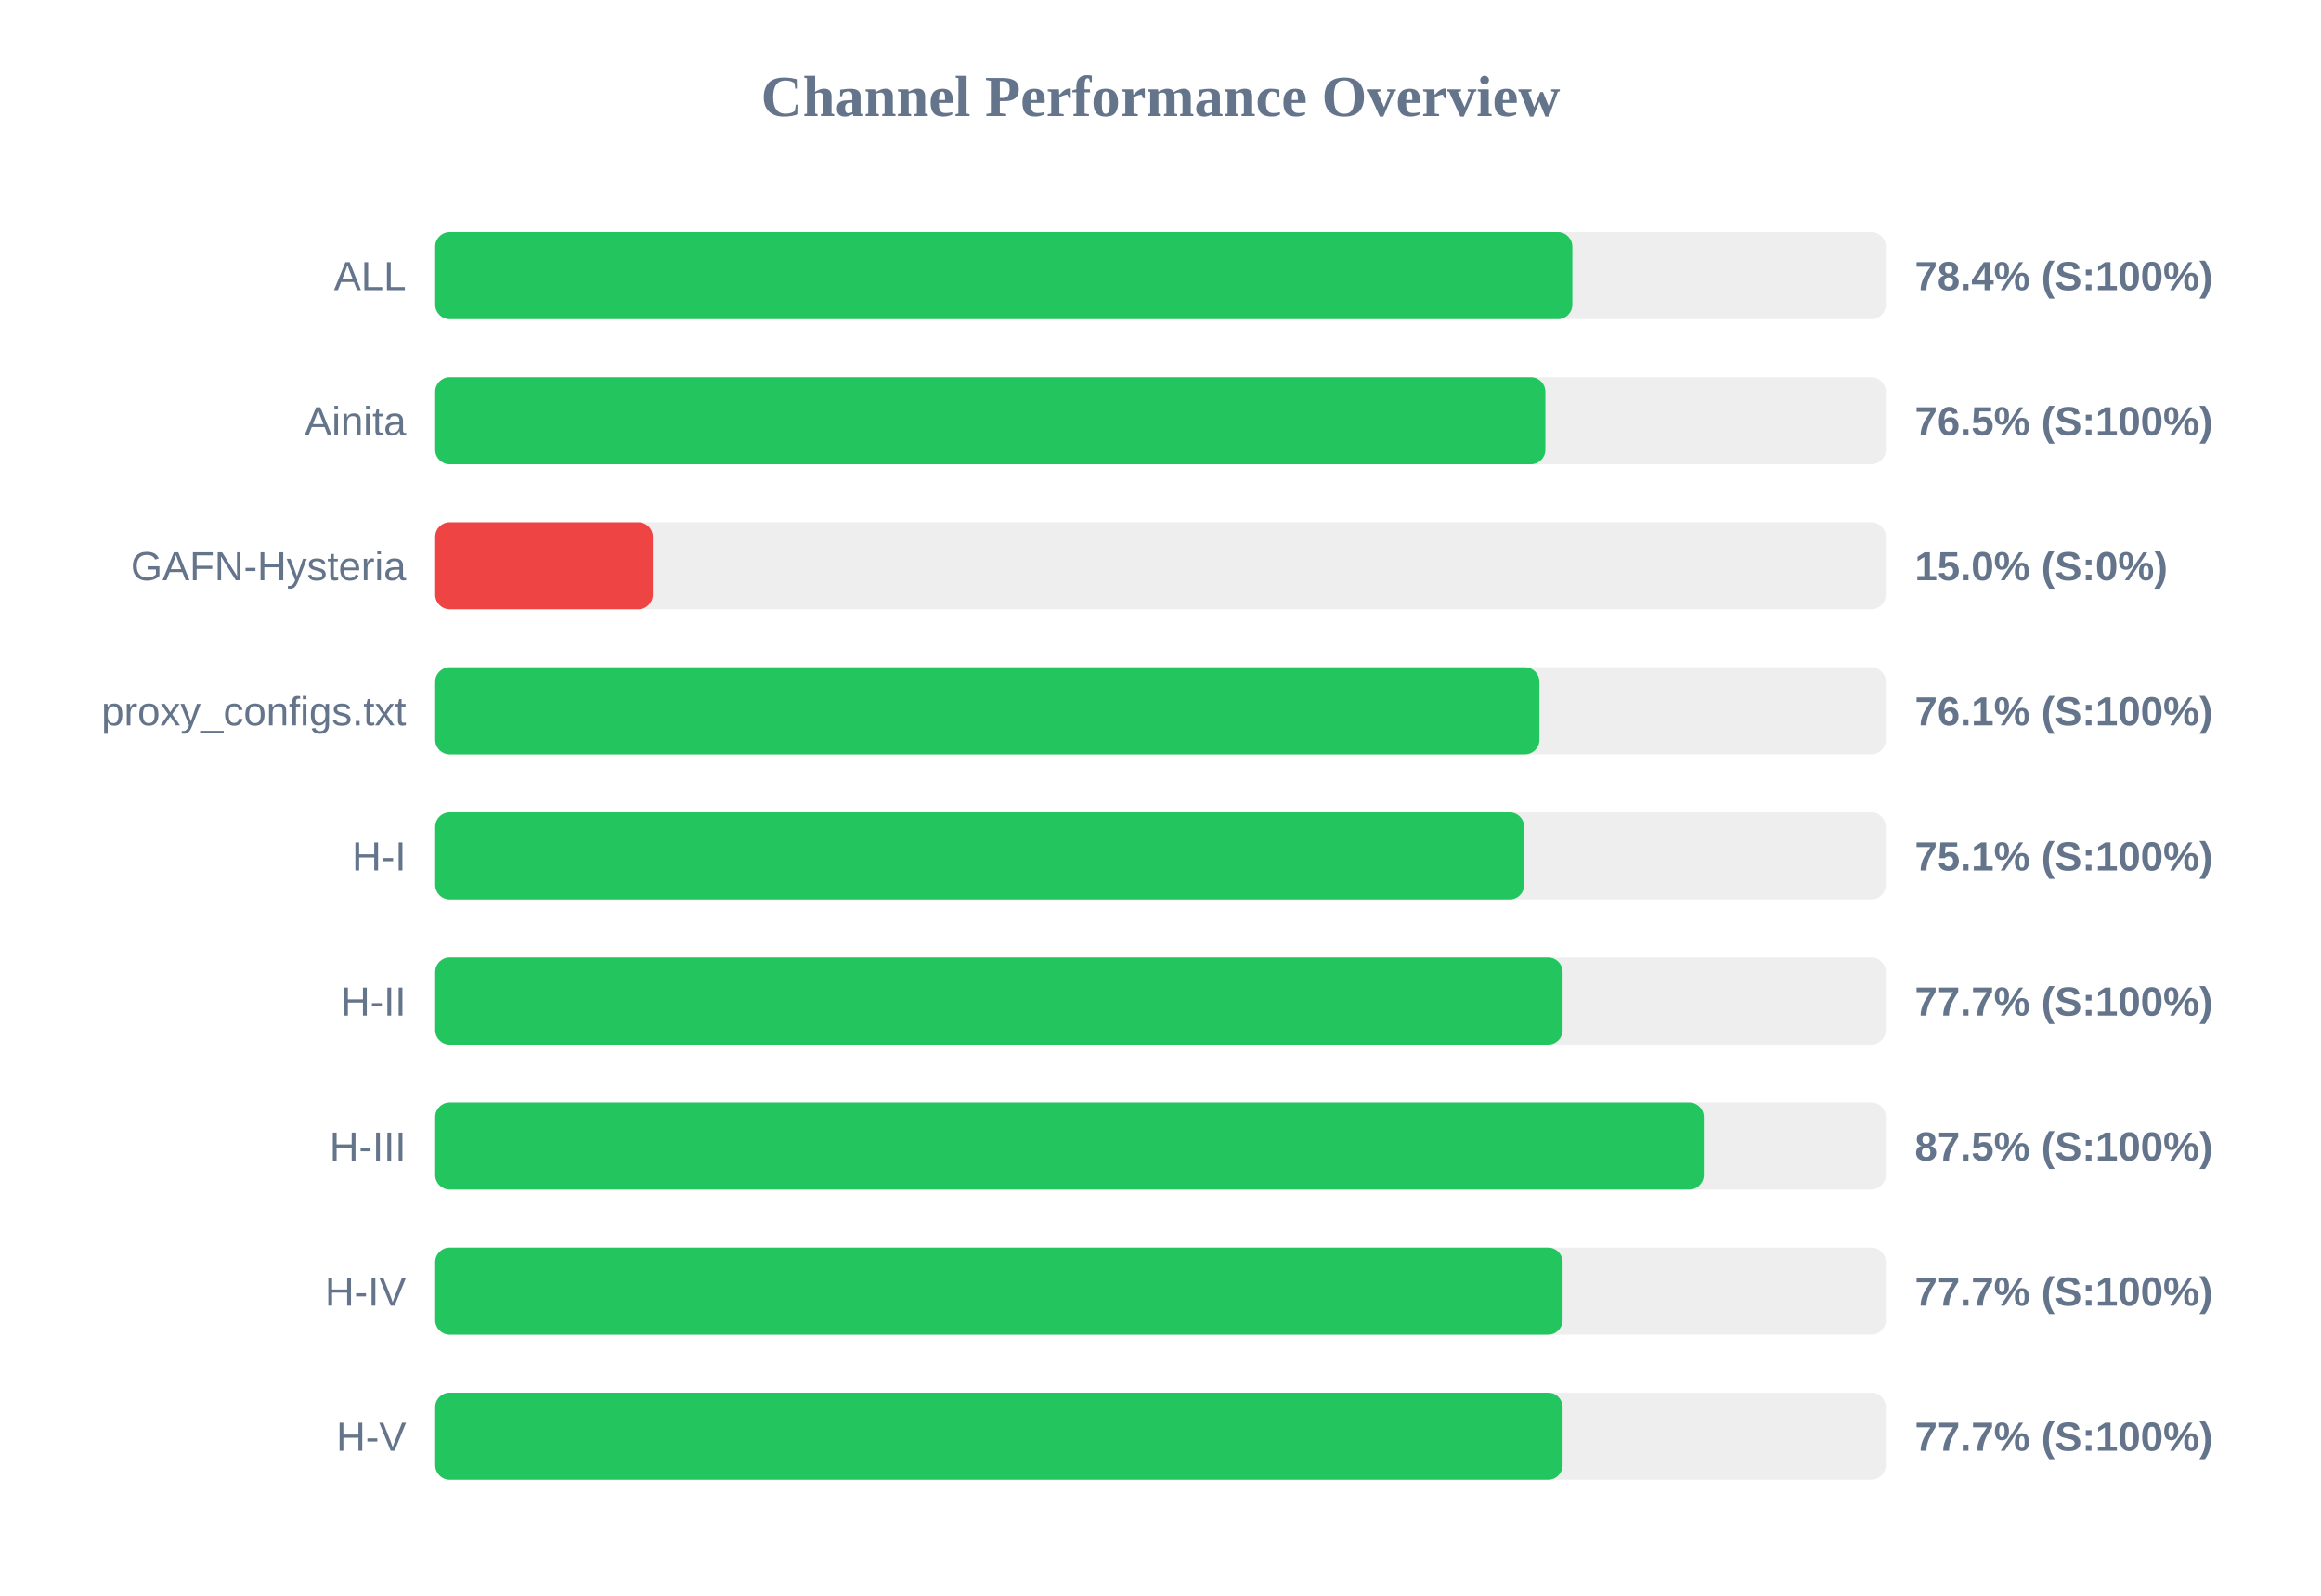
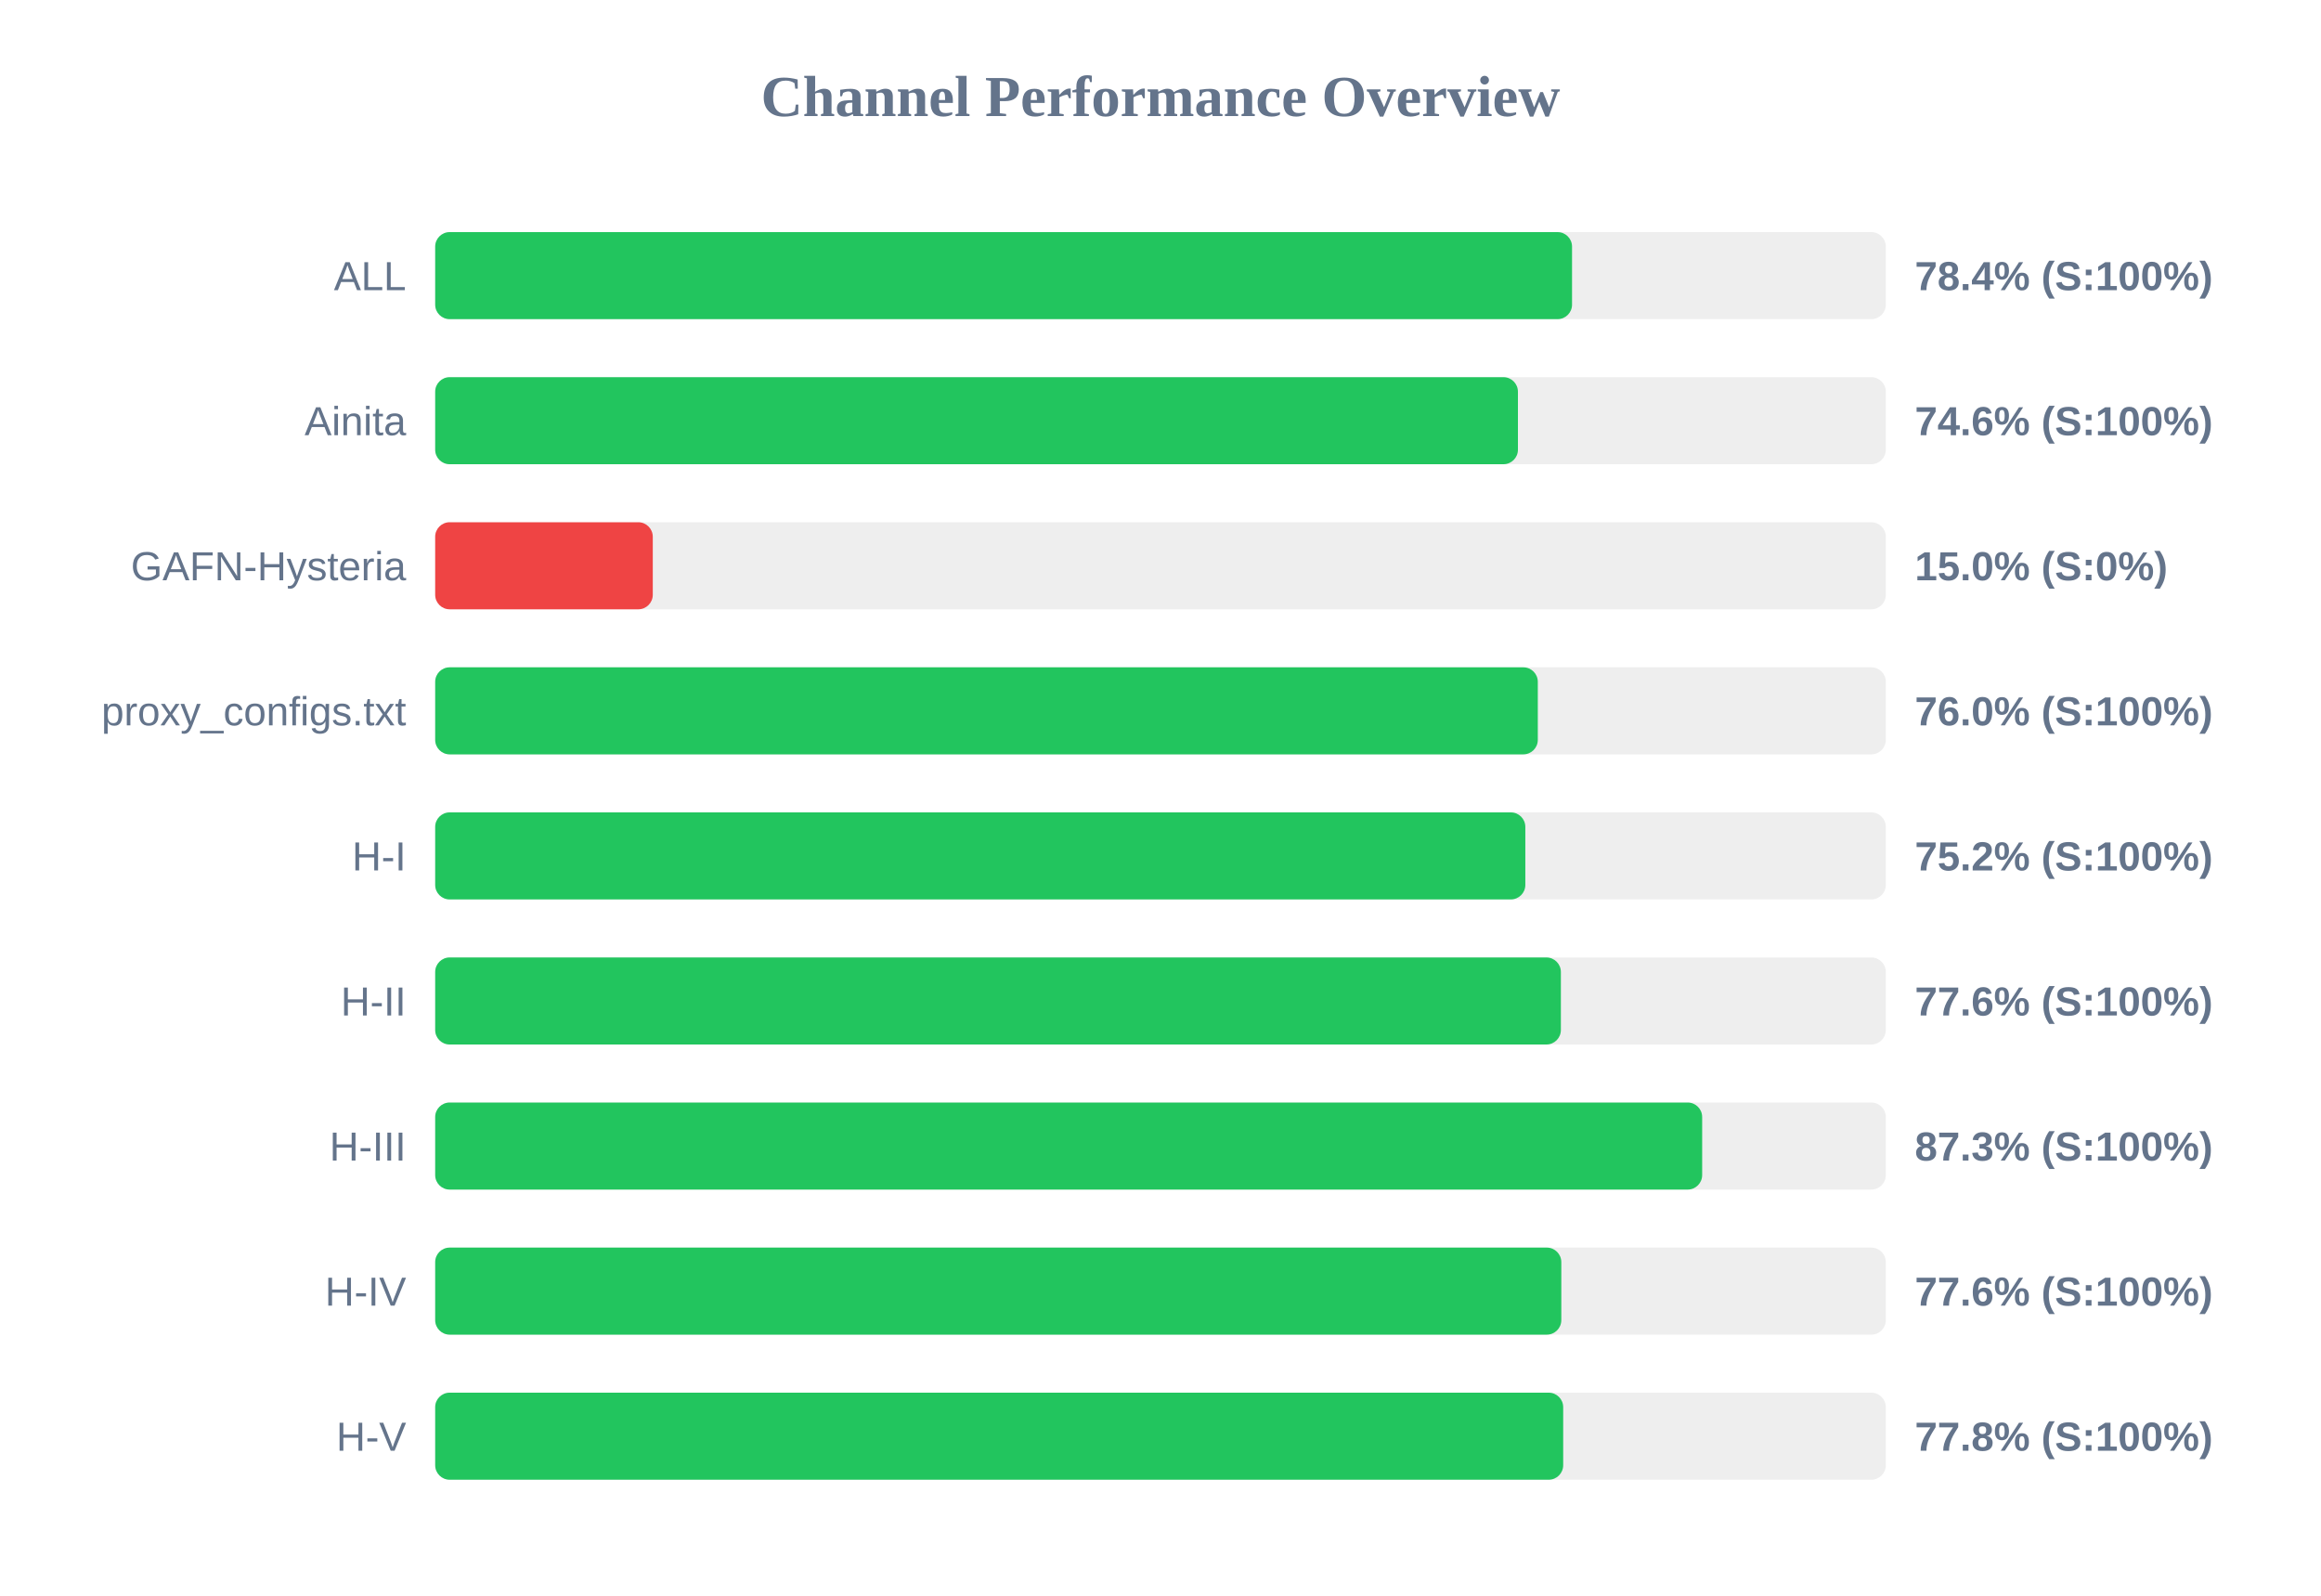
<svg xmlns="http://www.w3.org/2000/svg" width="800" height="550" version="1.1">
  <style>
        .row { font: 14px Arial; fill: #64748b; }
        .score { font: bold 14px Arial; fill: #64748b; }
    </style>
  <text x="400" y="40" text-anchor="middle" font-size="20px" font-weight="bold" fill="#64748b">Channel Performance Overview</text>
  <rect x="150" y="80" width="500" height="30" fill="#eee" rx="5" />
-   <rect x="150" y="80" width="391.95" height="30" fill="#22c55e" rx="5" />
+   <rect x="150" y="80" width="391.85" height="30" fill="#22c55e" rx="5" />
  <text x="140" y="100" text-anchor="end" class="row">ALL</text>
  <text x="660" y="100" text-anchor="start" class="score">78.4% (S:100%)</text>
  <rect x="150" y="130" width="500" height="30" fill="#eee" rx="5" />
-   <rect x="150" y="130" width="382.65" height="30" fill="#22c55e" rx="5" />
+   <rect x="150" y="130" width="373.2" height="30" fill="#22c55e" rx="5" />
  <text x="140" y="150" text-anchor="end" class="row">Ainita</text>
-   <text x="660" y="150" text-anchor="start" class="score">76.5% (S:100%)</text>
+   <text x="660" y="150" text-anchor="start" class="score">74.6% (S:100%)</text>
  <rect x="150" y="180" width="500" height="30" fill="#eee" rx="5" />
  <rect x="150" y="180" width="75.0" height="30" fill="#ef4444" rx="5" />
  <text x="140" y="200" text-anchor="end" class="row">GAFN-Hysteria</text>
  <text x="660" y="200" text-anchor="start" class="score">15.0% (S:0%)</text>
  <rect x="150" y="230" width="500" height="30" fill="#eee" rx="5" />
-   <rect x="150" y="230" width="380.6" height="30" fill="#22c55e" rx="5" />
+   <rect x="150" y="230" width="380.05" height="30" fill="#22c55e" rx="5" />
  <text x="140" y="250" text-anchor="end" class="row">proxy_configs.txt</text>
-   <text x="660" y="250" text-anchor="start" class="score">76.1% (S:100%)</text>
+   <text x="660" y="250" text-anchor="start" class="score">76.0% (S:100%)</text>
  <rect x="150" y="280" width="500" height="30" fill="#eee" rx="5" />
-   <rect x="150" y="280" width="375.35" height="30" fill="#22c55e" rx="5" />
+   <rect x="150" y="280" width="375.75" height="30" fill="#22c55e" rx="5" />
  <text x="140" y="300" text-anchor="end" class="row">H-I</text>
-   <text x="660" y="300" text-anchor="start" class="score">75.1% (S:100%)</text>
+   <text x="660" y="300" text-anchor="start" class="score">75.2% (S:100%)</text>
  <rect x="150" y="330" width="500" height="30" fill="#eee" rx="5" />
-   <rect x="150" y="330" width="388.6" height="30" fill="#22c55e" rx="5" />
+   <rect x="150" y="330" width="388.0" height="30" fill="#22c55e" rx="5" />
  <text x="140" y="350" text-anchor="end" class="row">H-II</text>
-   <text x="660" y="350" text-anchor="start" class="score">77.7% (S:100%)</text>
+   <text x="660" y="350" text-anchor="start" class="score">77.6% (S:100%)</text>
  <rect x="150" y="380" width="500" height="30" fill="#eee" rx="5" />
-   <rect x="150" y="380" width="437.25" height="30" fill="#22c55e" rx="5" />
+   <rect x="150" y="380" width="436.7" height="30" fill="#22c55e" rx="5" />
  <text x="140" y="400" text-anchor="end" class="row">H-III</text>
-   <text x="660" y="400" text-anchor="start" class="score">87.5% (S:100%)</text>
+   <text x="660" y="400" text-anchor="start" class="score">87.3% (S:100%)</text>
  <rect x="150" y="430" width="500" height="30" fill="#eee" rx="5" />
-   <rect x="150" y="430" width="388.6" height="30" fill="#22c55e" rx="5" />
+   <rect x="150" y="430" width="388.15" height="30" fill="#22c55e" rx="5" />
  <text x="140" y="450" text-anchor="end" class="row">H-IV</text>
-   <text x="660" y="450" text-anchor="start" class="score">77.7% (S:100%)</text>
+   <text x="660" y="450" text-anchor="start" class="score">77.6% (S:100%)</text>
  <rect x="150" y="480" width="500" height="30" fill="#eee" rx="5" />
-   <rect x="150" y="480" width="388.6" height="30" fill="#22c55e" rx="5" />
+   <rect x="150" y="480" width="388.8" height="30" fill="#22c55e" rx="5" />
  <text x="140" y="500" text-anchor="end" class="row">H-V</text>
-   <text x="660" y="500" text-anchor="start" class="score">77.7% (S:100%)</text>
+   <text x="660" y="500" text-anchor="start" class="score">77.8% (S:100%)</text>
</svg>
